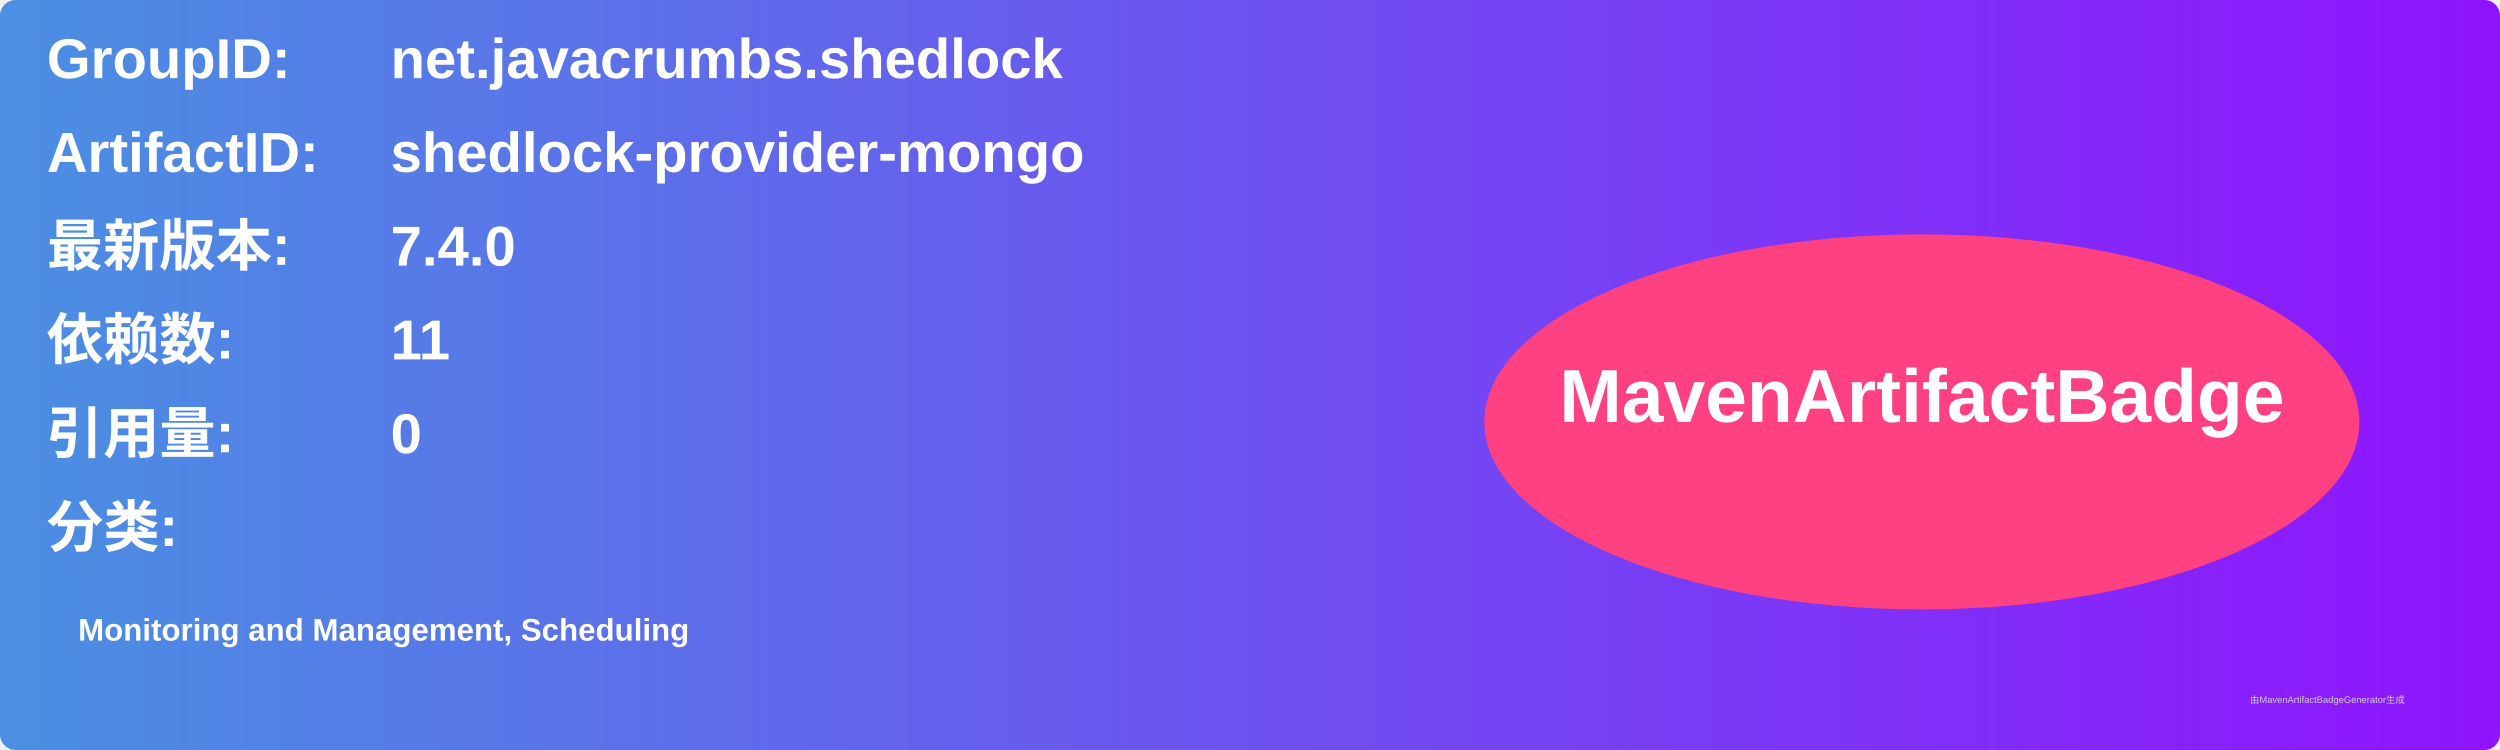
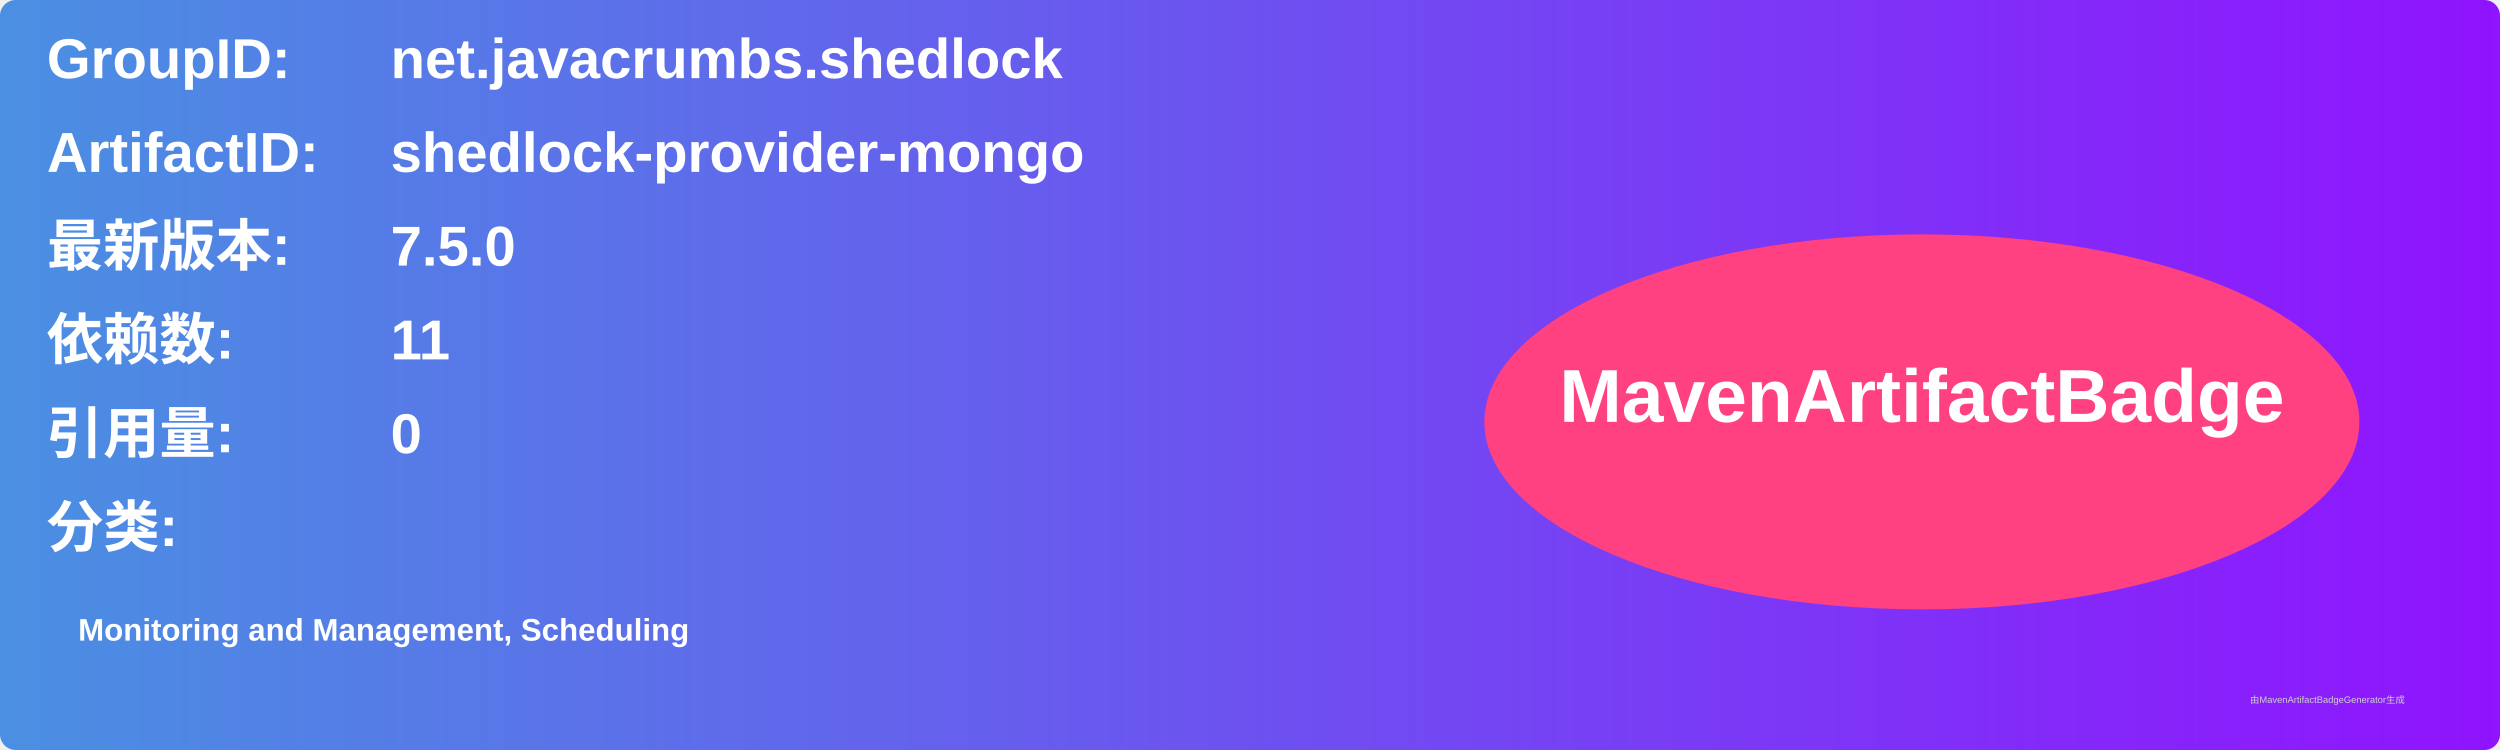
<svg xmlns="http://www.w3.org/2000/svg" width="800" height="240" viewBox="0 0 800 240">
  <linearGradient id="grad" x1="0%" y1="0%" x2="100%" y2="0%">
    <stop offset="0%" stop-color="#4a90e2" />
    <stop offset="100%" stop-color="#9013fe" />
  </linearGradient>
  <rect width="100%" height="100%" rx="5" ry="5" fill="url(#grad)" />
  <g transform="translate(15, 15)">
    <text x="0" y="10" font-family="Arial" font-size="18" fill="white" font-weight="bold" width="260">GroupID:</text>
    <text x="110" y="10" font-family="Arial" font-size="18" fill="white" font-weight="bold" width="460">net.javacrumbs.shedlock</text>
    <text x="0" y="40" font-family="Arial" font-size="18" fill="white" font-weight="bold" width="260">ArtifactID:</text>
    <text x="110" y="40" font-family="Arial" font-size="18" fill="white" font-weight="bold" width="460">shedlock-provider-mongo</text>
    <text x="0" y="70" font-family="Arial" font-size="18" fill="white" font-weight="bold">最新版本:</text>
    <text x="110" y="70" font-family="Arial" font-size="18" fill="white" font-weight="bold">
-       <tspan font-weight="bold">7.4.0</tspan>
+       <tspan font-weight="bold">7.5.0</tspan>
    </text>
    <text x="0" y="100" font-family="Arial" font-size="18" fill="white" font-weight="bold">依赖数: </text>
    <text x="110" y="100" font-family="Arial" font-size="18" fill="white">
      <tspan font-weight="bold">11</tspan>
    </text>
    <text x="0" y="130" font-family="Arial" font-size="18" fill="white" font-weight="bold">引用量: </text>
    <text x="110" y="130" font-family="Arial" font-size="18" fill="white">
      <tspan font-weight="bold">0</tspan>
    </text>
    <text x="0" y="160" font-family="Arial" font-size="18" fill="white" font-weight="bold">分类:</text>
    <text x="10" y="190" font-family="Arial" font-size="10" fill="white">
      <tspan font-weight="bold">Monitoring and Management, Scheduling</tspan>
    </text>
    <ellipse cx="600" cy="120" rx="140" ry="60" fill="#ff4081" />
    <text x="600" y="120" text-anchor="middle" font-family="Arial" font-size="24" fill="white" font-weight="bold">MavenArtifactBadge</text>
  </g>
  <text x="720" y="225" font-family="Arial" font-size="3" fill="#d0d0d0">由MavenArtifactBadgeGenerator生成</text>
</svg>
